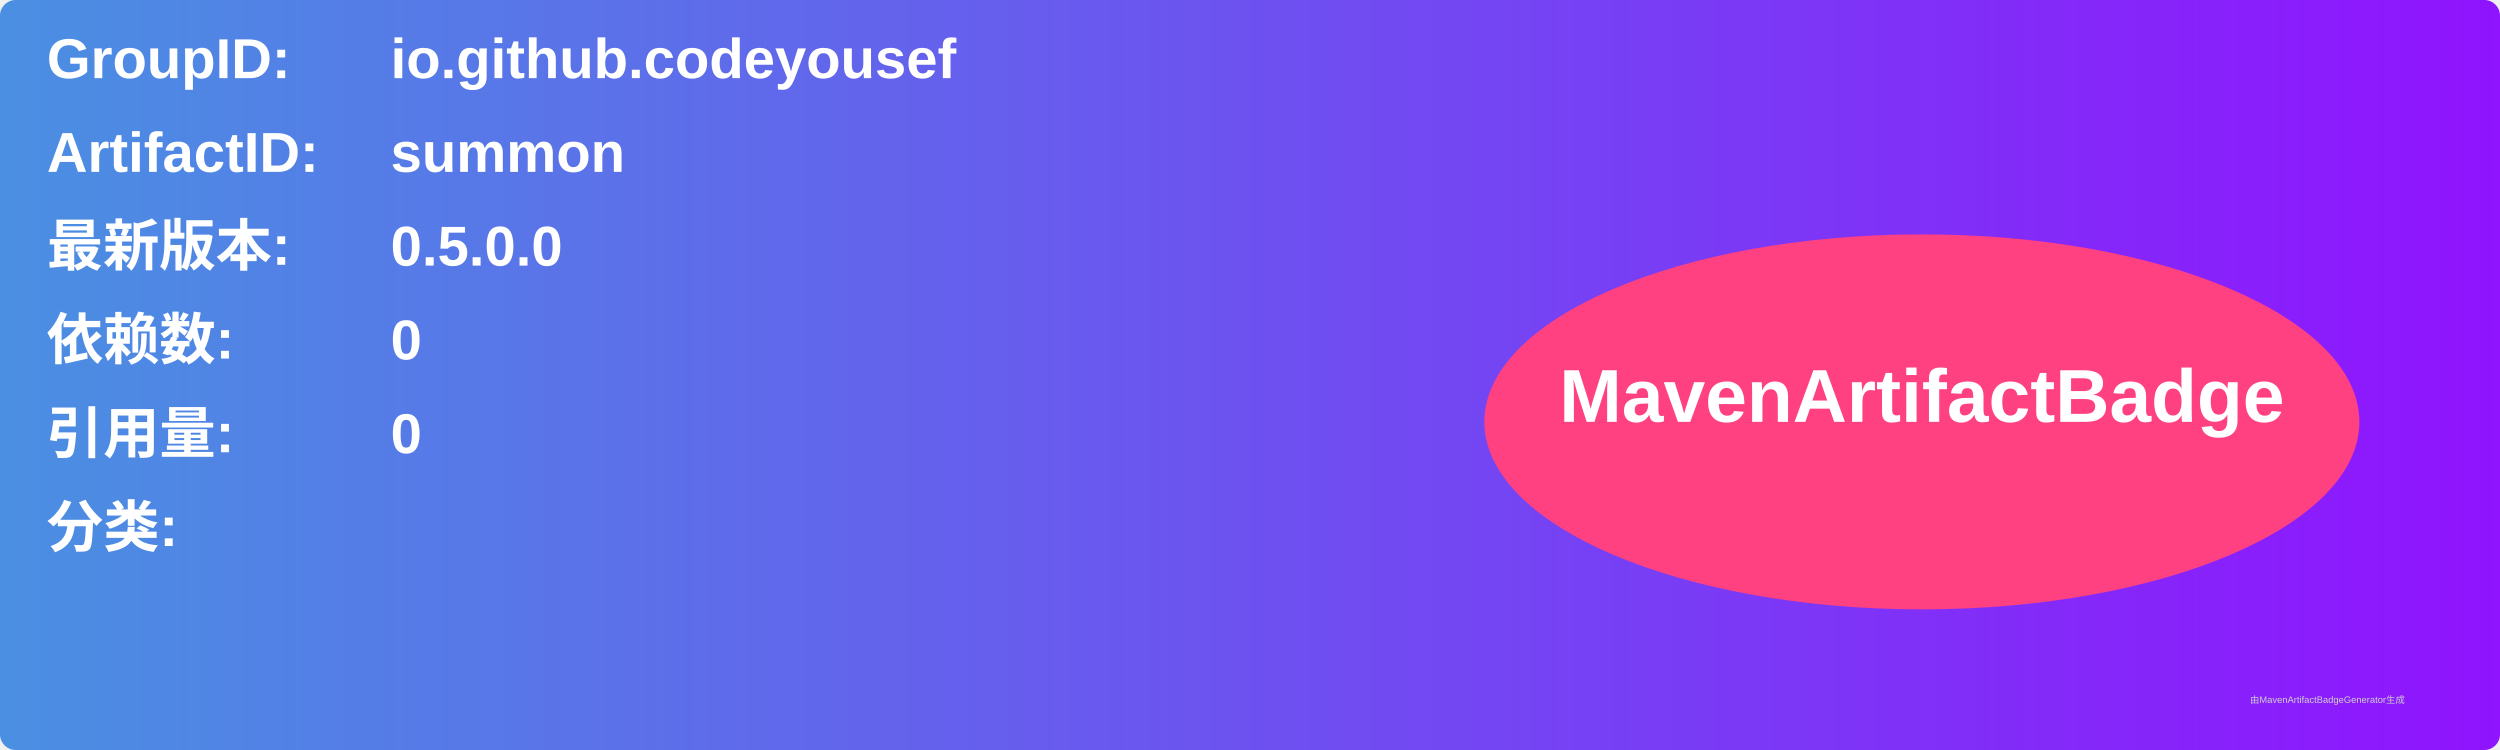
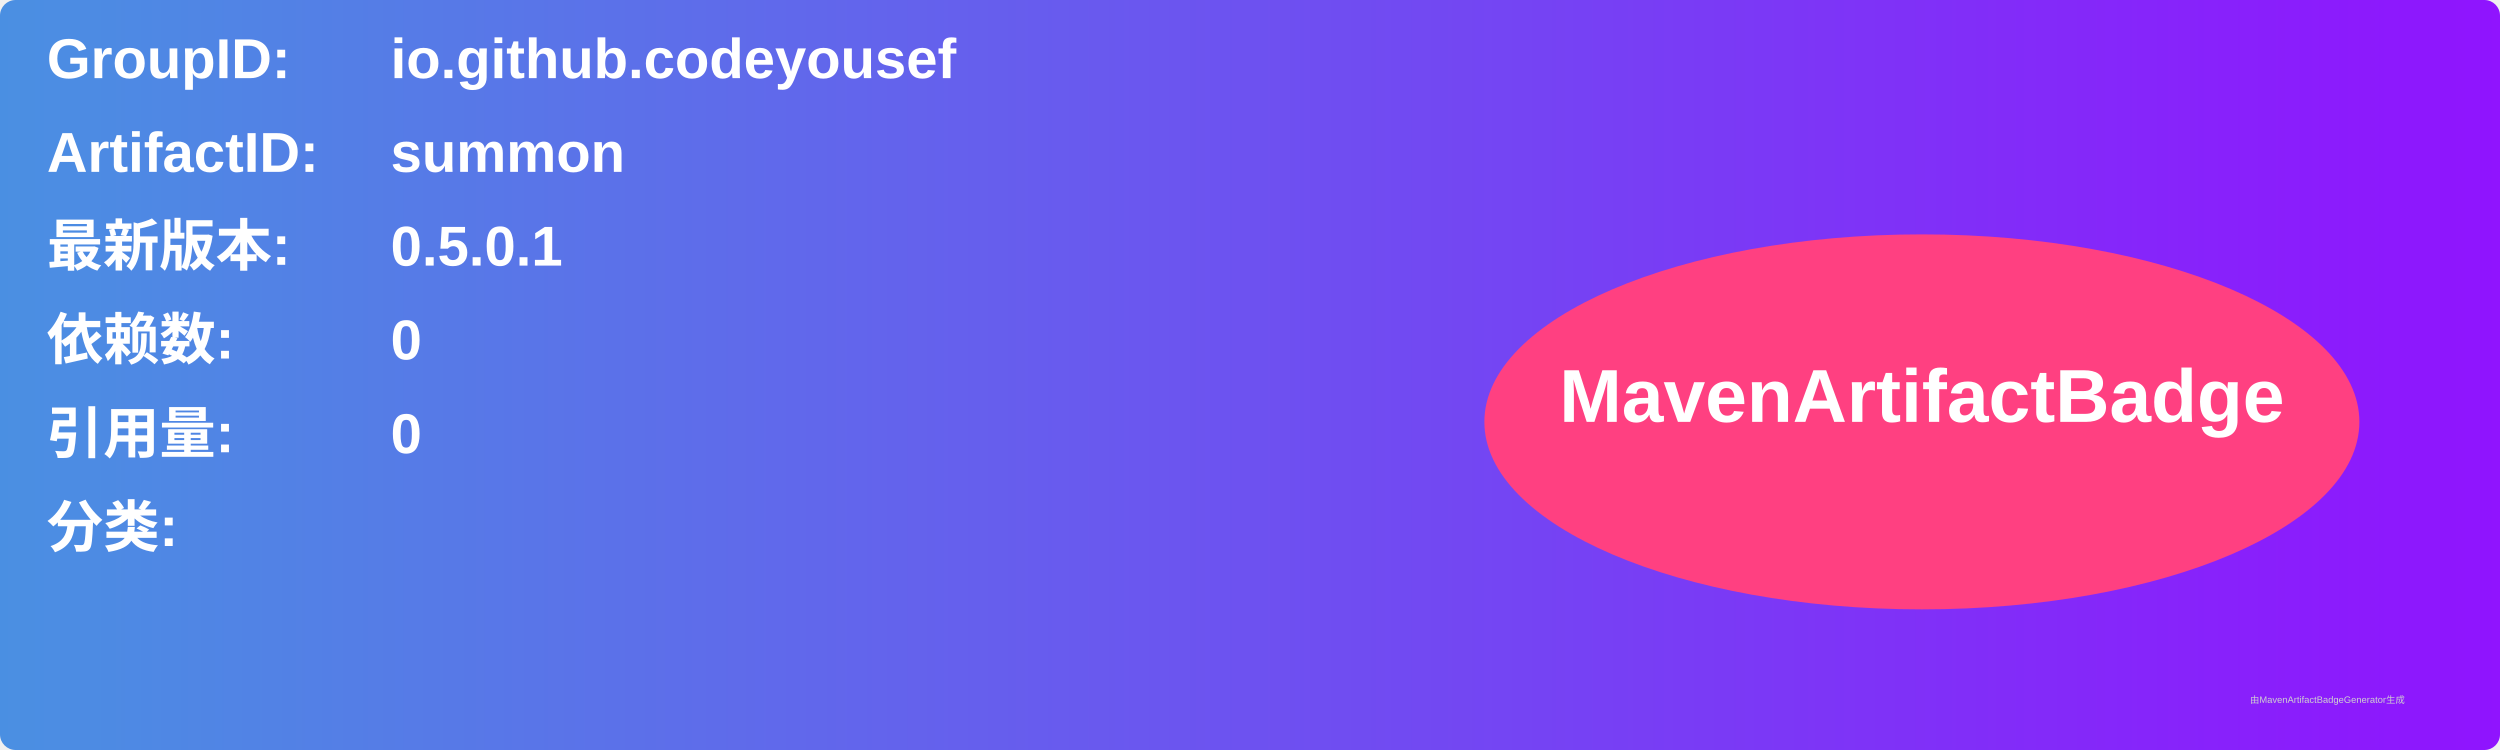
<svg xmlns="http://www.w3.org/2000/svg" width="800" height="240" viewBox="0 0 800 240">
  <linearGradient id="grad" x1="0%" y1="0%" x2="100%" y2="0%">
    <stop offset="0%" stop-color="#4a90e2" />
    <stop offset="100%" stop-color="#9013fe" />
  </linearGradient>
  <rect width="100%" height="100%" rx="5" ry="5" fill="url(#grad)" />
  <g transform="translate(15, 15)">
    <text x="0" y="10" font-family="Arial" font-size="18" fill="white" font-weight="bold" width="260">GroupID:</text>
    <text x="110" y="10" font-family="Arial" font-size="18" fill="white" font-weight="bold" width="460">io.github.codeyousef</text>
    <text x="0" y="40" font-family="Arial" font-size="18" fill="white" font-weight="bold" width="260">ArtifactID:</text>
    <text x="110" y="40" font-family="Arial" font-size="18" fill="white" font-weight="bold" width="460">summon</text>
    <text x="0" y="70" font-family="Arial" font-size="18" fill="white" font-weight="bold">最新版本:</text>
    <text x="110" y="70" font-family="Arial" font-size="18" fill="white" font-weight="bold">
-       <tspan font-weight="bold">0.5.0.0</tspan>
+       <tspan font-weight="bold">0.5.0.1</tspan>
    </text>
    <text x="0" y="100" font-family="Arial" font-size="18" fill="white" font-weight="bold">依赖数: </text>
    <text x="110" y="100" font-family="Arial" font-size="18" fill="white">
      <tspan font-weight="bold">0</tspan>
    </text>
    <text x="0" y="130" font-family="Arial" font-size="18" fill="white" font-weight="bold">引用量: </text>
    <text x="110" y="130" font-family="Arial" font-size="18" fill="white">
      <tspan font-weight="bold">0</tspan>
    </text>
    <text x="0" y="160" font-family="Arial" font-size="18" fill="white" font-weight="bold">分类:</text>
    <text x="10" y="190" font-family="Arial" font-size="10" fill="white">
      <tspan font-weight="bold" />
    </text>
    <ellipse cx="600" cy="120" rx="140" ry="60" fill="#ff4081" />
    <text x="600" y="120" text-anchor="middle" font-family="Arial" font-size="24" fill="white" font-weight="bold">MavenArtifactBadge</text>
  </g>
  <text x="720" y="225" font-family="Arial" font-size="3" fill="#d0d0d0">由MavenArtifactBadgeGenerator生成</text>
</svg>
